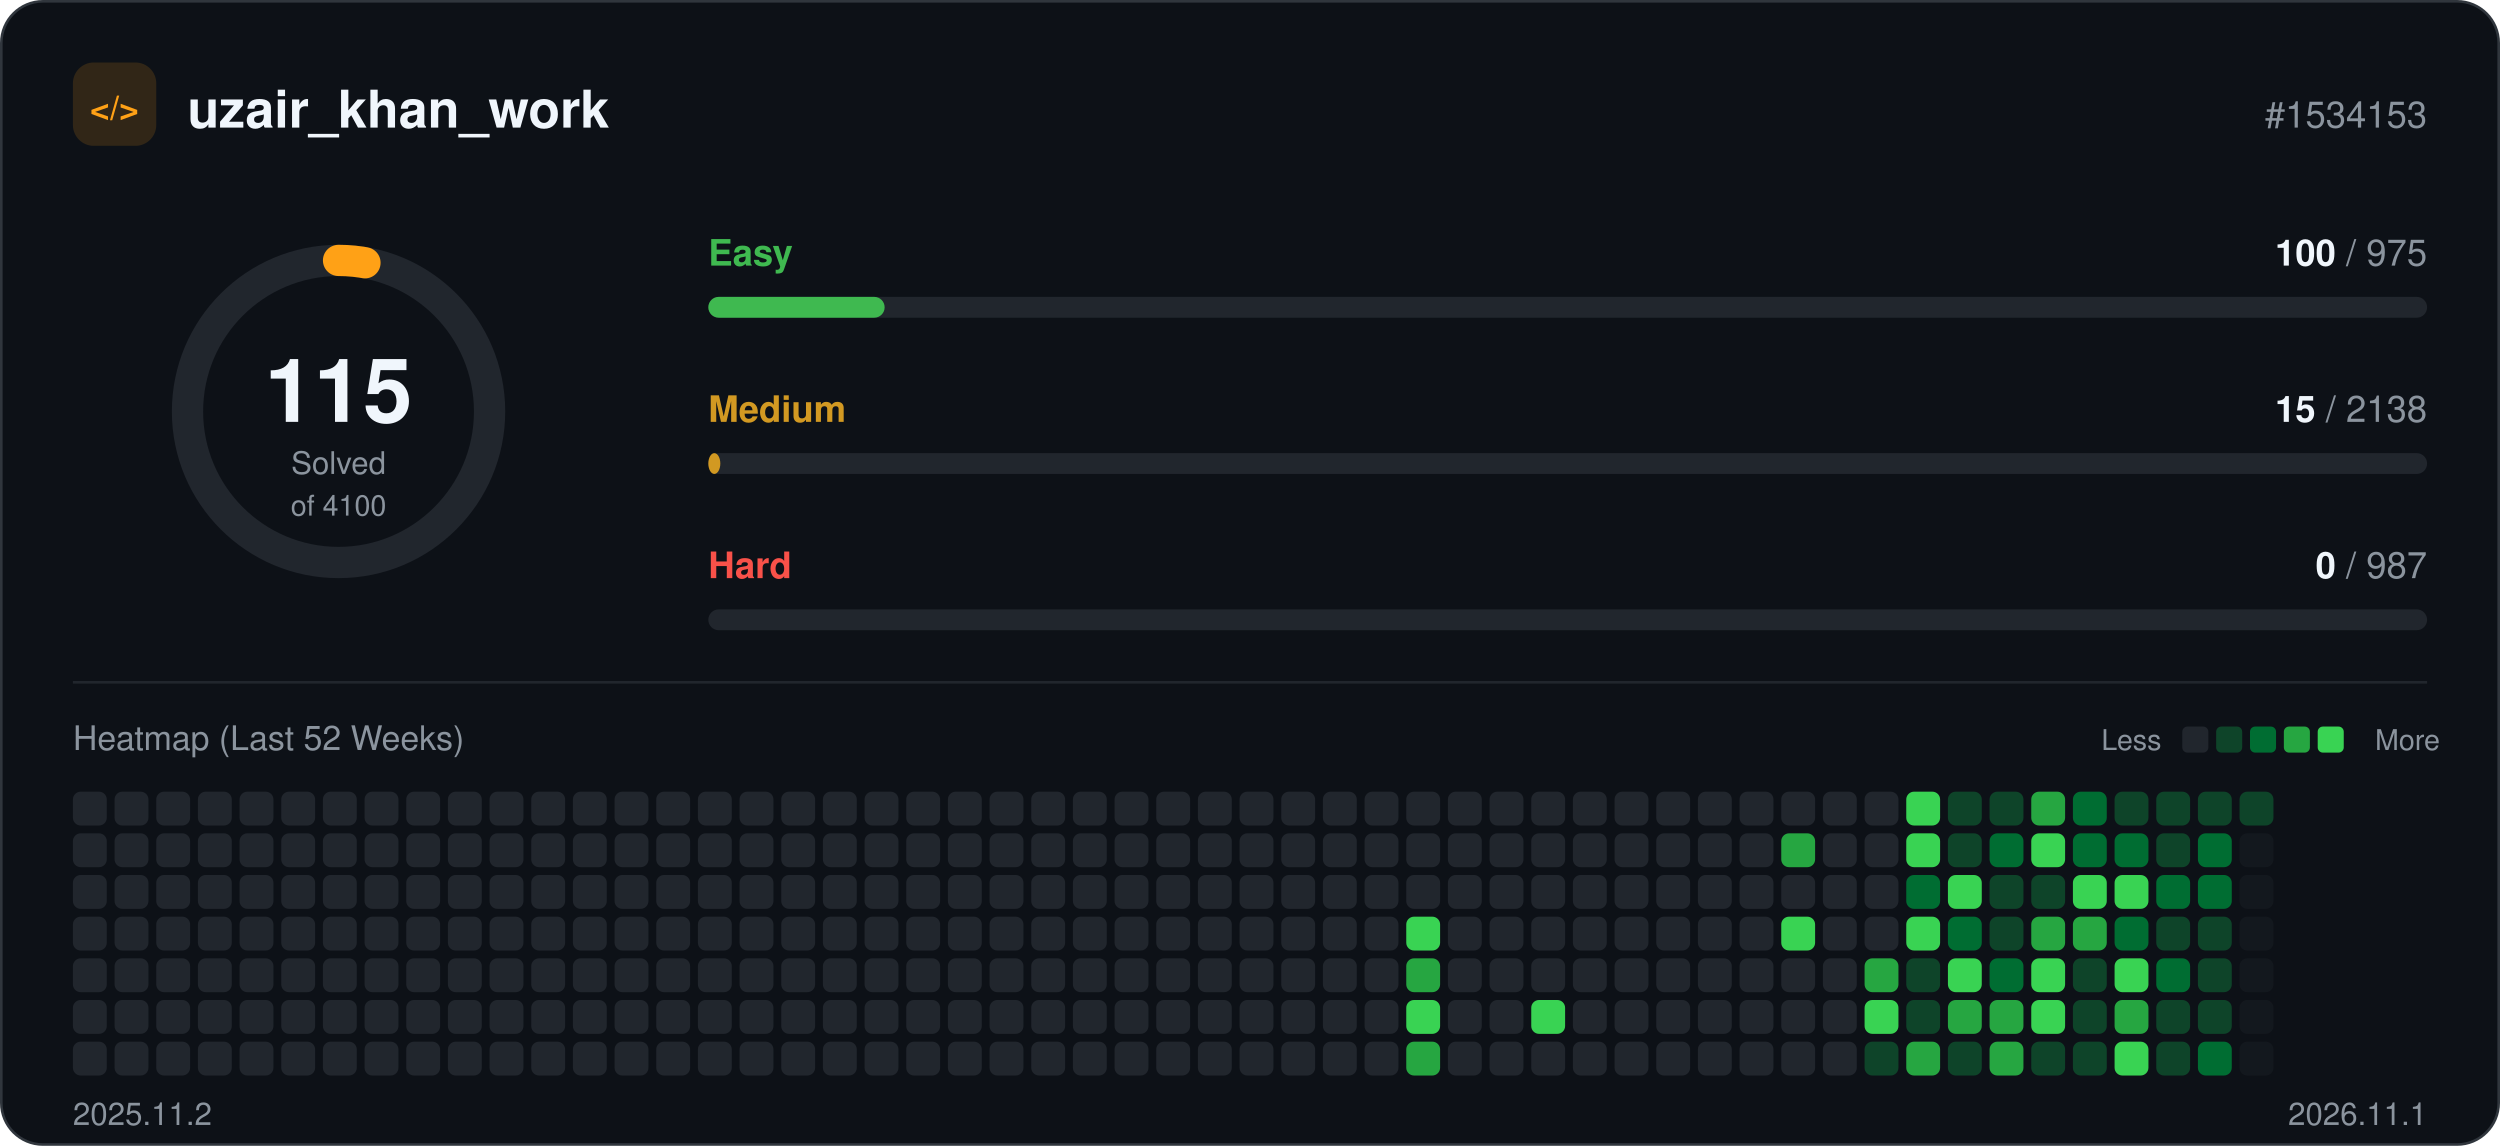
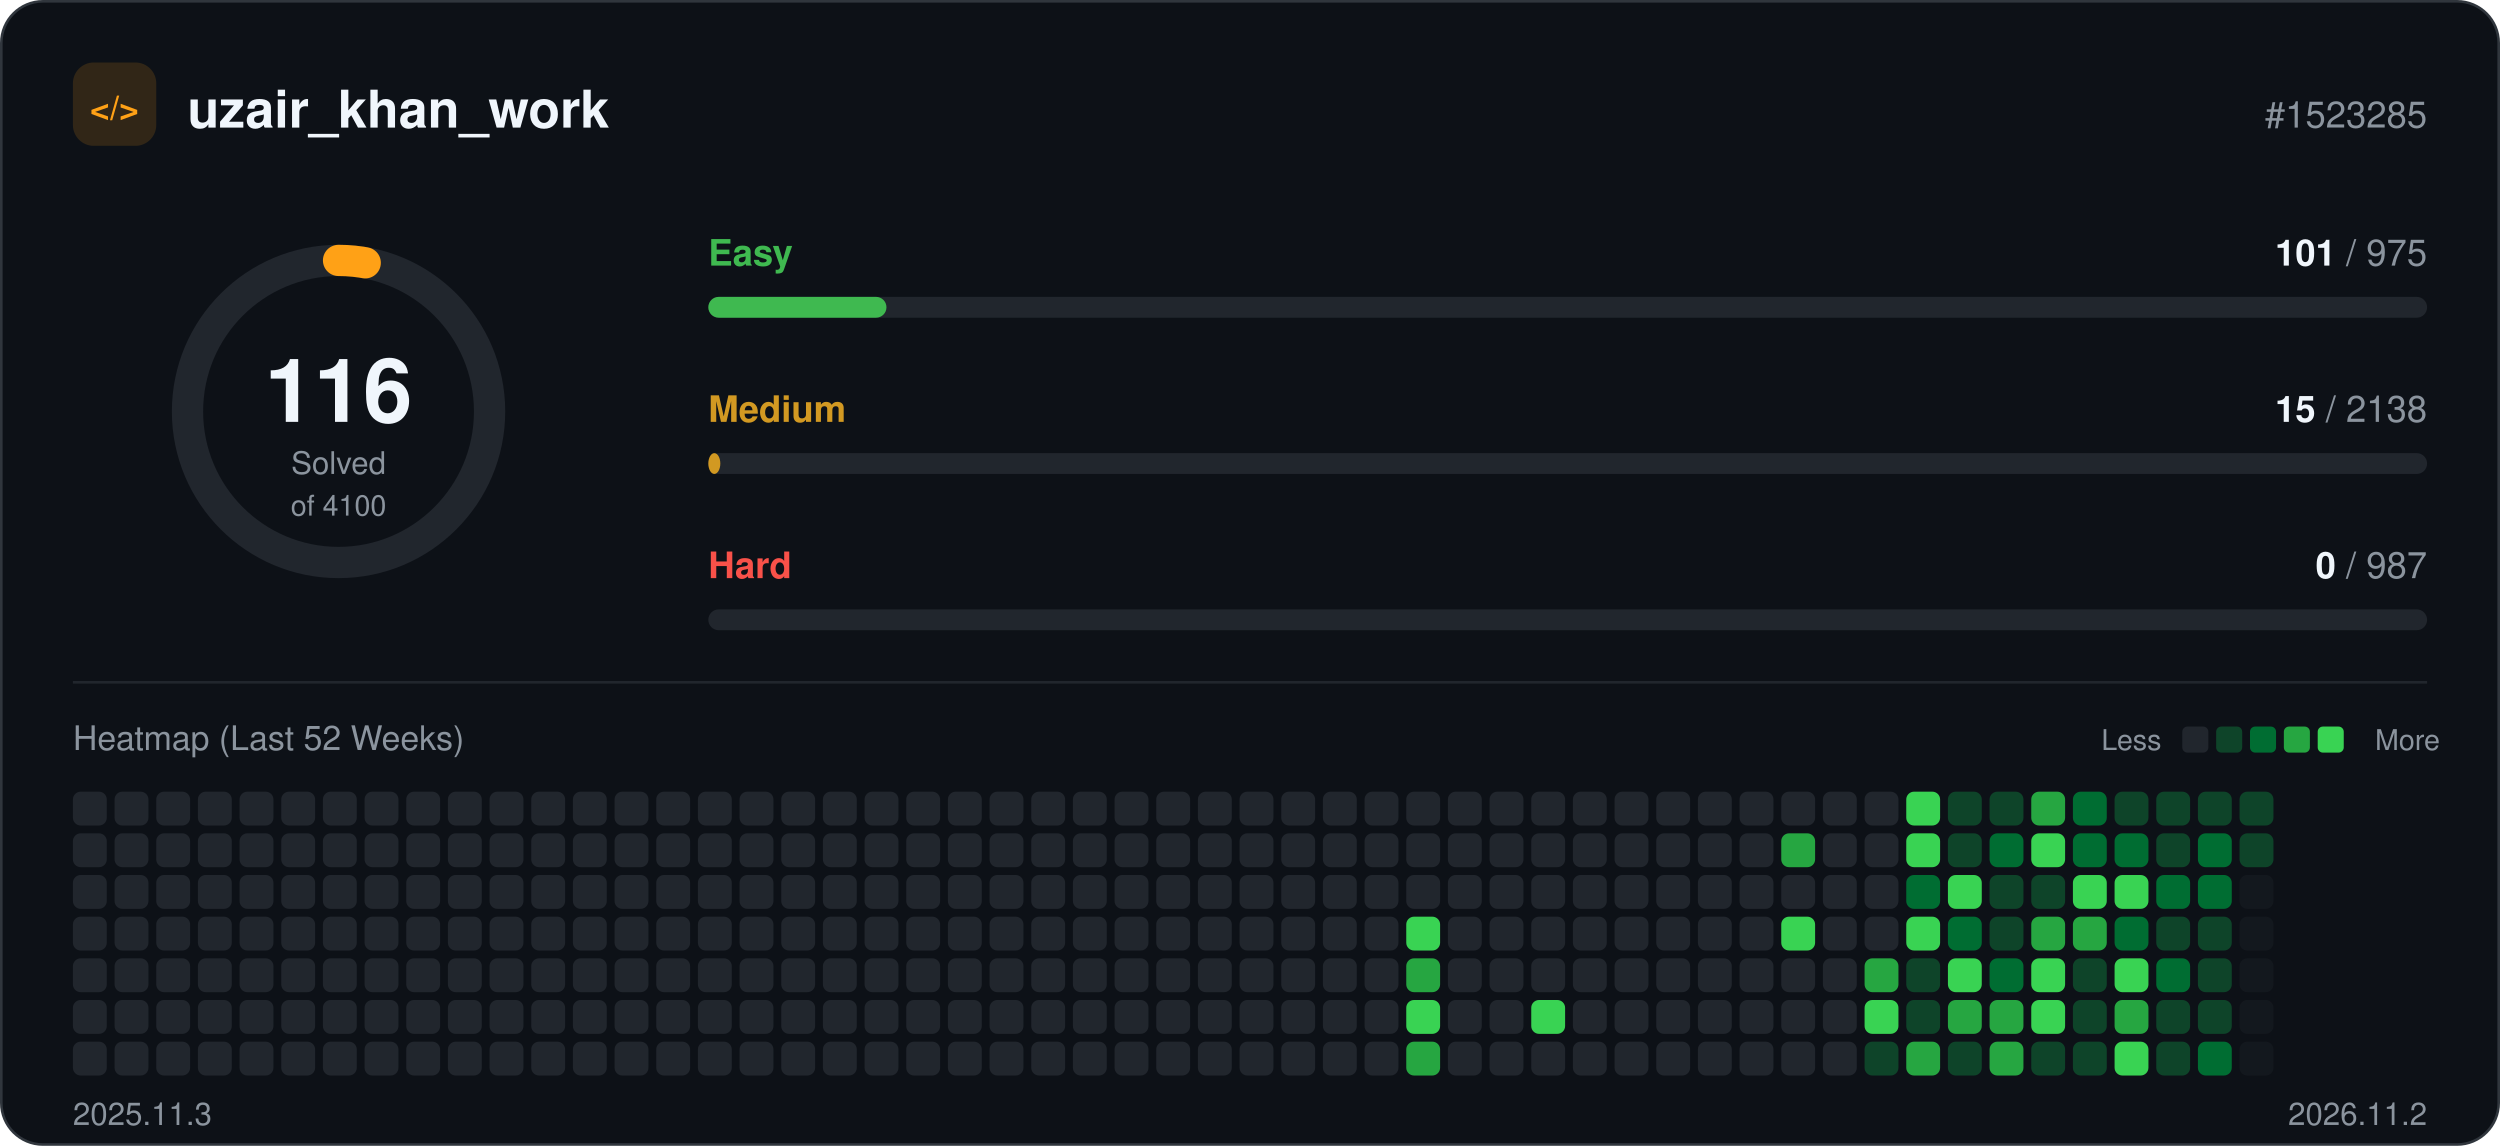
<svg xmlns="http://www.w3.org/2000/svg" width="960" height="440" viewBox="0 0 960 440" role="img">
  <rect x="0.5" y="0.5" width="959" height="439" rx="16" fill="#0d1117" stroke="#30363d" />
  <rect x="28" y="24" width="32" height="32" rx="8" fill="#ffa116" fill-opacity="0.15" />
  <text x="44" y="46" text-anchor="middle" font-family="-apple-system, BlinkMacSystemFont, 'Segoe UI', Helvetica, Arial, sans-serif" font-size="13" font-weight="700" fill="#ffa116">&lt;/&gt;</text>
  <text x="72" y="49" font-family="-apple-system, BlinkMacSystemFont, 'Segoe UI', Helvetica, Arial, sans-serif" font-size="20" font-weight="700" fill="#f0f6fc">uzair_khan_work</text>
-   <text x="932" y="49" text-anchor="end" font-family="-apple-system, BlinkMacSystemFont, 'Segoe UI', Helvetica, Arial, sans-serif" font-size="14" fill="#8b949e">#1534153</text>
+   <text x="932" y="49" text-anchor="end" font-family="-apple-system, BlinkMacSystemFont, 'Segoe UI', Helvetica, Arial, sans-serif" font-size="14" fill="#8b949e">#1523285</text>
  <circle cx="130" cy="158" r="58" fill="none" stroke="#21262d" stroke-width="12" />
-   <circle cx="130" cy="158" r="58" fill="none" stroke="#ffa116" stroke-width="12" stroke-linecap="round" stroke-dasharray="10.2 364.4" transform="rotate(-90 130 158)" />
-   <text x="130" y="162" text-anchor="middle" font-family="-apple-system, BlinkMacSystemFont, 'Segoe UI', Helvetica, Arial, sans-serif" font-size="34" font-weight="700" fill="#f0f6fc">115</text>
+   <circle cx="130" cy="158" r="58" fill="none" stroke="#ffa116" stroke-width="12" stroke-linecap="round" stroke-dasharray="10.3 364.4" transform="rotate(-90 130 158)" />
+   <text x="130" y="162" text-anchor="middle" font-family="-apple-system, BlinkMacSystemFont, 'Segoe UI', Helvetica, Arial, sans-serif" font-size="34" font-weight="700" fill="#f0f6fc">116</text>
  <text x="130" y="182" text-anchor="middle" font-family="-apple-system, BlinkMacSystemFont, 'Segoe UI', Helvetica, Arial, sans-serif" font-size="12" fill="#8b949e">Solved</text>
  <text x="130" y="198" text-anchor="middle" font-family="-apple-system, BlinkMacSystemFont, 'Segoe UI', Helvetica, Arial, sans-serif" font-size="11" fill="#8b949e">of 4100</text>
  <text x="272" y="102" font-family="-apple-system, BlinkMacSystemFont, 'Segoe UI', Helvetica, Arial, sans-serif" font-size="14" font-weight="600" fill="#3fb950">Easy</text>
  <text x="932" y="102" text-anchor="end" font-family="-apple-system, BlinkMacSystemFont, 'Segoe UI', Helvetica, Arial, sans-serif" font-size="14" fill="#8b949e">
-     <tspan font-weight="700" fill="#f0f6fc">100</tspan> / 975</text>
+     <tspan font-weight="700" fill="#f0f6fc">101</tspan> / 975</text>
  <rect x="272" y="114" width="660" height="8" rx="4" fill="#21262d" />
-   <rect x="272" y="114" width="67.7" height="8" rx="4" fill="#3fb950" />
+   <rect x="272" y="114" width="68.4" height="8" rx="4" fill="#3fb950" />
  <text x="272" y="162" font-family="-apple-system, BlinkMacSystemFont, 'Segoe UI', Helvetica, Arial, sans-serif" font-size="14" font-weight="600" fill="#d29922">Medium</text>
  <text x="932" y="162" text-anchor="end" font-family="-apple-system, BlinkMacSystemFont, 'Segoe UI', Helvetica, Arial, sans-serif" font-size="14" fill="#8b949e">
    <tspan font-weight="700" fill="#f0f6fc">15</tspan> / 2138</text>
  <rect x="272" y="174" width="660" height="8" rx="4" fill="#21262d" />
  <rect x="272" y="174" width="4.6" height="8" rx="4" fill="#d29922" />
  <text x="272" y="222" font-family="-apple-system, BlinkMacSystemFont, 'Segoe UI', Helvetica, Arial, sans-serif" font-size="14" font-weight="600" fill="#f85149">Hard</text>
  <text x="932" y="222" text-anchor="end" font-family="-apple-system, BlinkMacSystemFont, 'Segoe UI', Helvetica, Arial, sans-serif" font-size="14" fill="#8b949e">
    <tspan font-weight="700" fill="#f0f6fc">0</tspan> / 987</text>
  <rect x="272" y="234" width="660" height="8" rx="4" fill="#21262d" />
  <line x1="28" y1="262" x2="932" y2="262" stroke="#21262d" />
  <text x="28" y="288" font-family="-apple-system, BlinkMacSystemFont, 'Segoe UI', Helvetica, Arial, sans-serif" font-size="13" fill="#8b949e">Heatmap (Last 52 Weeks)</text>
  <text x="830" y="288" text-anchor="end" font-family="-apple-system, BlinkMacSystemFont, 'Segoe UI', Helvetica, Arial, sans-serif" font-size="11" fill="#8b949e">Less</text>
  <rect x="838" y="279" width="10" height="10" rx="2" fill="#21262d" />
  <rect x="851" y="279" width="10" height="10" rx="2" fill="#0e4429" />
  <rect x="864" y="279" width="10" height="10" rx="2" fill="#006d32" />
  <rect x="877" y="279" width="10" height="10" rx="2" fill="#26a641" />
  <rect x="890" y="279" width="10" height="10" rx="2" fill="#39d353" />
  <text x="912" y="288" font-family="-apple-system, BlinkMacSystemFont, 'Segoe UI', Helvetica, Arial, sans-serif" font-size="11" fill="#8b949e">More</text>
  <rect x="28" y="304" width="13" height="13" rx="3" fill="#21262d" />
  <rect x="28" y="320" width="13" height="13" rx="3" fill="#21262d" />
  <rect x="28" y="336" width="13" height="13" rx="3" fill="#21262d" />
  <rect x="28" y="352" width="13" height="13" rx="3" fill="#21262d" />
  <rect x="28" y="368" width="13" height="13" rx="3" fill="#21262d" />
  <rect x="28" y="384" width="13" height="13" rx="3" fill="#21262d" />
  <rect x="28" y="400" width="13" height="13" rx="3" fill="#21262d" />
  <rect x="44" y="304" width="13" height="13" rx="3" fill="#21262d" />
  <rect x="44" y="320" width="13" height="13" rx="3" fill="#21262d" />
  <rect x="44" y="336" width="13" height="13" rx="3" fill="#21262d" />
  <rect x="44" y="352" width="13" height="13" rx="3" fill="#21262d" />
  <rect x="44" y="368" width="13" height="13" rx="3" fill="#21262d" />
  <rect x="44" y="384" width="13" height="13" rx="3" fill="#21262d" />
  <rect x="44" y="400" width="13" height="13" rx="3" fill="#21262d" />
  <rect x="60" y="304" width="13" height="13" rx="3" fill="#21262d" />
  <rect x="60" y="320" width="13" height="13" rx="3" fill="#21262d" />
  <rect x="60" y="336" width="13" height="13" rx="3" fill="#21262d" />
  <rect x="60" y="352" width="13" height="13" rx="3" fill="#21262d" />
  <rect x="60" y="368" width="13" height="13" rx="3" fill="#21262d" />
  <rect x="60" y="384" width="13" height="13" rx="3" fill="#21262d" />
  <rect x="60" y="400" width="13" height="13" rx="3" fill="#21262d" />
  <rect x="76" y="304" width="13" height="13" rx="3" fill="#21262d" />
  <rect x="76" y="320" width="13" height="13" rx="3" fill="#21262d" />
  <rect x="76" y="336" width="13" height="13" rx="3" fill="#21262d" />
  <rect x="76" y="352" width="13" height="13" rx="3" fill="#21262d" />
  <rect x="76" y="368" width="13" height="13" rx="3" fill="#21262d" />
  <rect x="76" y="384" width="13" height="13" rx="3" fill="#21262d" />
  <rect x="76" y="400" width="13" height="13" rx="3" fill="#21262d" />
  <rect x="92" y="304" width="13" height="13" rx="3" fill="#21262d" />
  <rect x="92" y="320" width="13" height="13" rx="3" fill="#21262d" />
  <rect x="92" y="336" width="13" height="13" rx="3" fill="#21262d" />
  <rect x="92" y="352" width="13" height="13" rx="3" fill="#21262d" />
  <rect x="92" y="368" width="13" height="13" rx="3" fill="#21262d" />
  <rect x="92" y="384" width="13" height="13" rx="3" fill="#21262d" />
  <rect x="92" y="400" width="13" height="13" rx="3" fill="#21262d" />
  <rect x="108" y="304" width="13" height="13" rx="3" fill="#21262d" />
  <rect x="108" y="320" width="13" height="13" rx="3" fill="#21262d" />
  <rect x="108" y="336" width="13" height="13" rx="3" fill="#21262d" />
  <rect x="108" y="352" width="13" height="13" rx="3" fill="#21262d" />
  <rect x="108" y="368" width="13" height="13" rx="3" fill="#21262d" />
  <rect x="108" y="384" width="13" height="13" rx="3" fill="#21262d" />
  <rect x="108" y="400" width="13" height="13" rx="3" fill="#21262d" />
  <rect x="124" y="304" width="13" height="13" rx="3" fill="#21262d" />
  <rect x="124" y="320" width="13" height="13" rx="3" fill="#21262d" />
  <rect x="124" y="336" width="13" height="13" rx="3" fill="#21262d" />
  <rect x="124" y="352" width="13" height="13" rx="3" fill="#21262d" />
  <rect x="124" y="368" width="13" height="13" rx="3" fill="#21262d" />
  <rect x="124" y="384" width="13" height="13" rx="3" fill="#21262d" />
  <rect x="124" y="400" width="13" height="13" rx="3" fill="#21262d" />
  <rect x="140" y="304" width="13" height="13" rx="3" fill="#21262d" />
  <rect x="140" y="320" width="13" height="13" rx="3" fill="#21262d" />
  <rect x="140" y="336" width="13" height="13" rx="3" fill="#21262d" />
  <rect x="140" y="352" width="13" height="13" rx="3" fill="#21262d" />
  <rect x="140" y="368" width="13" height="13" rx="3" fill="#21262d" />
  <rect x="140" y="384" width="13" height="13" rx="3" fill="#21262d" />
  <rect x="140" y="400" width="13" height="13" rx="3" fill="#21262d" />
  <rect x="156" y="304" width="13" height="13" rx="3" fill="#21262d" />
  <rect x="156" y="320" width="13" height="13" rx="3" fill="#21262d" />
  <rect x="156" y="336" width="13" height="13" rx="3" fill="#21262d" />
  <rect x="156" y="352" width="13" height="13" rx="3" fill="#21262d" />
  <rect x="156" y="368" width="13" height="13" rx="3" fill="#21262d" />
  <rect x="156" y="384" width="13" height="13" rx="3" fill="#21262d" />
  <rect x="156" y="400" width="13" height="13" rx="3" fill="#21262d" />
  <rect x="172" y="304" width="13" height="13" rx="3" fill="#21262d" />
  <rect x="172" y="320" width="13" height="13" rx="3" fill="#21262d" />
  <rect x="172" y="336" width="13" height="13" rx="3" fill="#21262d" />
  <rect x="172" y="352" width="13" height="13" rx="3" fill="#21262d" />
  <rect x="172" y="368" width="13" height="13" rx="3" fill="#21262d" />
  <rect x="172" y="384" width="13" height="13" rx="3" fill="#21262d" />
  <rect x="172" y="400" width="13" height="13" rx="3" fill="#21262d" />
  <rect x="188" y="304" width="13" height="13" rx="3" fill="#21262d" />
  <rect x="188" y="320" width="13" height="13" rx="3" fill="#21262d" />
  <rect x="188" y="336" width="13" height="13" rx="3" fill="#21262d" />
  <rect x="188" y="352" width="13" height="13" rx="3" fill="#21262d" />
  <rect x="188" y="368" width="13" height="13" rx="3" fill="#21262d" />
  <rect x="188" y="384" width="13" height="13" rx="3" fill="#21262d" />
  <rect x="188" y="400" width="13" height="13" rx="3" fill="#21262d" />
  <rect x="204" y="304" width="13" height="13" rx="3" fill="#21262d" />
  <rect x="204" y="320" width="13" height="13" rx="3" fill="#21262d" />
  <rect x="204" y="336" width="13" height="13" rx="3" fill="#21262d" />
  <rect x="204" y="352" width="13" height="13" rx="3" fill="#21262d" />
  <rect x="204" y="368" width="13" height="13" rx="3" fill="#21262d" />
  <rect x="204" y="384" width="13" height="13" rx="3" fill="#21262d" />
  <rect x="204" y="400" width="13" height="13" rx="3" fill="#21262d" />
  <rect x="220" y="304" width="13" height="13" rx="3" fill="#21262d" />
  <rect x="220" y="320" width="13" height="13" rx="3" fill="#21262d" />
  <rect x="220" y="336" width="13" height="13" rx="3" fill="#21262d" />
  <rect x="220" y="352" width="13" height="13" rx="3" fill="#21262d" />
  <rect x="220" y="368" width="13" height="13" rx="3" fill="#21262d" />
  <rect x="220" y="384" width="13" height="13" rx="3" fill="#21262d" />
  <rect x="220" y="400" width="13" height="13" rx="3" fill="#21262d" />
  <rect x="236" y="304" width="13" height="13" rx="3" fill="#21262d" />
  <rect x="236" y="320" width="13" height="13" rx="3" fill="#21262d" />
  <rect x="236" y="336" width="13" height="13" rx="3" fill="#21262d" />
  <rect x="236" y="352" width="13" height="13" rx="3" fill="#21262d" />
  <rect x="236" y="368" width="13" height="13" rx="3" fill="#21262d" />
  <rect x="236" y="384" width="13" height="13" rx="3" fill="#21262d" />
  <rect x="236" y="400" width="13" height="13" rx="3" fill="#21262d" />
  <rect x="252" y="304" width="13" height="13" rx="3" fill="#21262d" />
  <rect x="252" y="320" width="13" height="13" rx="3" fill="#21262d" />
  <rect x="252" y="336" width="13" height="13" rx="3" fill="#21262d" />
  <rect x="252" y="352" width="13" height="13" rx="3" fill="#21262d" />
  <rect x="252" y="368" width="13" height="13" rx="3" fill="#21262d" />
  <rect x="252" y="384" width="13" height="13" rx="3" fill="#21262d" />
  <rect x="252" y="400" width="13" height="13" rx="3" fill="#21262d" />
  <rect x="268" y="304" width="13" height="13" rx="3" fill="#21262d" />
  <rect x="268" y="320" width="13" height="13" rx="3" fill="#21262d" />
  <rect x="268" y="336" width="13" height="13" rx="3" fill="#21262d" />
  <rect x="268" y="352" width="13" height="13" rx="3" fill="#21262d" />
  <rect x="268" y="368" width="13" height="13" rx="3" fill="#21262d" />
  <rect x="268" y="384" width="13" height="13" rx="3" fill="#21262d" />
  <rect x="268" y="400" width="13" height="13" rx="3" fill="#21262d" />
  <rect x="284" y="304" width="13" height="13" rx="3" fill="#21262d" />
  <rect x="284" y="320" width="13" height="13" rx="3" fill="#21262d" />
  <rect x="284" y="336" width="13" height="13" rx="3" fill="#21262d" />
  <rect x="284" y="352" width="13" height="13" rx="3" fill="#21262d" />
  <rect x="284" y="368" width="13" height="13" rx="3" fill="#21262d" />
  <rect x="284" y="384" width="13" height="13" rx="3" fill="#21262d" />
  <rect x="284" y="400" width="13" height="13" rx="3" fill="#21262d" />
  <rect x="300" y="304" width="13" height="13" rx="3" fill="#21262d" />
  <rect x="300" y="320" width="13" height="13" rx="3" fill="#21262d" />
  <rect x="300" y="336" width="13" height="13" rx="3" fill="#21262d" />
  <rect x="300" y="352" width="13" height="13" rx="3" fill="#21262d" />
  <rect x="300" y="368" width="13" height="13" rx="3" fill="#21262d" />
  <rect x="300" y="384" width="13" height="13" rx="3" fill="#21262d" />
  <rect x="300" y="400" width="13" height="13" rx="3" fill="#21262d" />
  <rect x="316" y="304" width="13" height="13" rx="3" fill="#21262d" />
  <rect x="316" y="320" width="13" height="13" rx="3" fill="#21262d" />
  <rect x="316" y="336" width="13" height="13" rx="3" fill="#21262d" />
  <rect x="316" y="352" width="13" height="13" rx="3" fill="#21262d" />
  <rect x="316" y="368" width="13" height="13" rx="3" fill="#21262d" />
  <rect x="316" y="384" width="13" height="13" rx="3" fill="#21262d" />
  <rect x="316" y="400" width="13" height="13" rx="3" fill="#21262d" />
  <rect x="332" y="304" width="13" height="13" rx="3" fill="#21262d" />
  <rect x="332" y="320" width="13" height="13" rx="3" fill="#21262d" />
  <rect x="332" y="336" width="13" height="13" rx="3" fill="#21262d" />
  <rect x="332" y="352" width="13" height="13" rx="3" fill="#21262d" />
  <rect x="332" y="368" width="13" height="13" rx="3" fill="#21262d" />
  <rect x="332" y="384" width="13" height="13" rx="3" fill="#21262d" />
  <rect x="332" y="400" width="13" height="13" rx="3" fill="#21262d" />
  <rect x="348" y="304" width="13" height="13" rx="3" fill="#21262d" />
  <rect x="348" y="320" width="13" height="13" rx="3" fill="#21262d" />
  <rect x="348" y="336" width="13" height="13" rx="3" fill="#21262d" />
  <rect x="348" y="352" width="13" height="13" rx="3" fill="#21262d" />
  <rect x="348" y="368" width="13" height="13" rx="3" fill="#21262d" />
  <rect x="348" y="384" width="13" height="13" rx="3" fill="#21262d" />
  <rect x="348" y="400" width="13" height="13" rx="3" fill="#21262d" />
  <rect x="364" y="304" width="13" height="13" rx="3" fill="#21262d" />
  <rect x="364" y="320" width="13" height="13" rx="3" fill="#21262d" />
  <rect x="364" y="336" width="13" height="13" rx="3" fill="#21262d" />
  <rect x="364" y="352" width="13" height="13" rx="3" fill="#21262d" />
  <rect x="364" y="368" width="13" height="13" rx="3" fill="#21262d" />
  <rect x="364" y="384" width="13" height="13" rx="3" fill="#21262d" />
  <rect x="364" y="400" width="13" height="13" rx="3" fill="#21262d" />
  <rect x="380" y="304" width="13" height="13" rx="3" fill="#21262d" />
  <rect x="380" y="320" width="13" height="13" rx="3" fill="#21262d" />
  <rect x="380" y="336" width="13" height="13" rx="3" fill="#21262d" />
  <rect x="380" y="352" width="13" height="13" rx="3" fill="#21262d" />
  <rect x="380" y="368" width="13" height="13" rx="3" fill="#21262d" />
  <rect x="380" y="384" width="13" height="13" rx="3" fill="#21262d" />
  <rect x="380" y="400" width="13" height="13" rx="3" fill="#21262d" />
  <rect x="396" y="304" width="13" height="13" rx="3" fill="#21262d" />
  <rect x="396" y="320" width="13" height="13" rx="3" fill="#21262d" />
  <rect x="396" y="336" width="13" height="13" rx="3" fill="#21262d" />
  <rect x="396" y="352" width="13" height="13" rx="3" fill="#21262d" />
  <rect x="396" y="368" width="13" height="13" rx="3" fill="#21262d" />
  <rect x="396" y="384" width="13" height="13" rx="3" fill="#21262d" />
  <rect x="396" y="400" width="13" height="13" rx="3" fill="#21262d" />
  <rect x="412" y="304" width="13" height="13" rx="3" fill="#21262d" />
  <rect x="412" y="320" width="13" height="13" rx="3" fill="#21262d" />
  <rect x="412" y="336" width="13" height="13" rx="3" fill="#21262d" />
  <rect x="412" y="352" width="13" height="13" rx="3" fill="#21262d" />
  <rect x="412" y="368" width="13" height="13" rx="3" fill="#21262d" />
  <rect x="412" y="384" width="13" height="13" rx="3" fill="#21262d" />
  <rect x="412" y="400" width="13" height="13" rx="3" fill="#21262d" />
  <rect x="428" y="304" width="13" height="13" rx="3" fill="#21262d" />
  <rect x="428" y="320" width="13" height="13" rx="3" fill="#21262d" />
  <rect x="428" y="336" width="13" height="13" rx="3" fill="#21262d" />
  <rect x="428" y="352" width="13" height="13" rx="3" fill="#21262d" />
  <rect x="428" y="368" width="13" height="13" rx="3" fill="#21262d" />
  <rect x="428" y="384" width="13" height="13" rx="3" fill="#21262d" />
  <rect x="428" y="400" width="13" height="13" rx="3" fill="#21262d" />
  <rect x="444" y="304" width="13" height="13" rx="3" fill="#21262d" />
  <rect x="444" y="320" width="13" height="13" rx="3" fill="#21262d" />
  <rect x="444" y="336" width="13" height="13" rx="3" fill="#21262d" />
  <rect x="444" y="352" width="13" height="13" rx="3" fill="#21262d" />
  <rect x="444" y="368" width="13" height="13" rx="3" fill="#21262d" />
  <rect x="444" y="384" width="13" height="13" rx="3" fill="#21262d" />
  <rect x="444" y="400" width="13" height="13" rx="3" fill="#21262d" />
  <rect x="460" y="304" width="13" height="13" rx="3" fill="#21262d" />
  <rect x="460" y="320" width="13" height="13" rx="3" fill="#21262d" />
  <rect x="460" y="336" width="13" height="13" rx="3" fill="#21262d" />
  <rect x="460" y="352" width="13" height="13" rx="3" fill="#21262d" />
  <rect x="460" y="368" width="13" height="13" rx="3" fill="#21262d" />
  <rect x="460" y="384" width="13" height="13" rx="3" fill="#21262d" />
  <rect x="460" y="400" width="13" height="13" rx="3" fill="#21262d" />
  <rect x="476" y="304" width="13" height="13" rx="3" fill="#21262d" />
  <rect x="476" y="320" width="13" height="13" rx="3" fill="#21262d" />
  <rect x="476" y="336" width="13" height="13" rx="3" fill="#21262d" />
  <rect x="476" y="352" width="13" height="13" rx="3" fill="#21262d" />
  <rect x="476" y="368" width="13" height="13" rx="3" fill="#21262d" />
  <rect x="476" y="384" width="13" height="13" rx="3" fill="#21262d" />
  <rect x="476" y="400" width="13" height="13" rx="3" fill="#21262d" />
  <rect x="492" y="304" width="13" height="13" rx="3" fill="#21262d" />
  <rect x="492" y="320" width="13" height="13" rx="3" fill="#21262d" />
  <rect x="492" y="336" width="13" height="13" rx="3" fill="#21262d" />
  <rect x="492" y="352" width="13" height="13" rx="3" fill="#21262d" />
  <rect x="492" y="368" width="13" height="13" rx="3" fill="#21262d" />
  <rect x="492" y="384" width="13" height="13" rx="3" fill="#21262d" />
  <rect x="492" y="400" width="13" height="13" rx="3" fill="#21262d" />
  <rect x="508" y="304" width="13" height="13" rx="3" fill="#21262d" />
  <rect x="508" y="320" width="13" height="13" rx="3" fill="#21262d" />
  <rect x="508" y="336" width="13" height="13" rx="3" fill="#21262d" />
  <rect x="508" y="352" width="13" height="13" rx="3" fill="#21262d" />
  <rect x="508" y="368" width="13" height="13" rx="3" fill="#21262d" />
  <rect x="508" y="384" width="13" height="13" rx="3" fill="#21262d" />
  <rect x="508" y="400" width="13" height="13" rx="3" fill="#21262d" />
  <rect x="524" y="304" width="13" height="13" rx="3" fill="#21262d" />
  <rect x="524" y="320" width="13" height="13" rx="3" fill="#21262d" />
  <rect x="524" y="336" width="13" height="13" rx="3" fill="#21262d" />
  <rect x="524" y="352" width="13" height="13" rx="3" fill="#21262d" />
  <rect x="524" y="368" width="13" height="13" rx="3" fill="#21262d" />
  <rect x="524" y="384" width="13" height="13" rx="3" fill="#21262d" />
  <rect x="524" y="400" width="13" height="13" rx="3" fill="#21262d" />
  <rect x="540" y="304" width="13" height="13" rx="3" fill="#21262d" />
  <rect x="540" y="320" width="13" height="13" rx="3" fill="#21262d" />
  <rect x="540" y="336" width="13" height="13" rx="3" fill="#21262d" />
  <rect x="540" y="352" width="13" height="13" rx="3" fill="#39d353" />
  <rect x="540" y="368" width="13" height="13" rx="3" fill="#26a641" />
  <rect x="540" y="384" width="13" height="13" rx="3" fill="#39d353" />
  <rect x="540" y="400" width="13" height="13" rx="3" fill="#26a641" />
  <rect x="556" y="304" width="13" height="13" rx="3" fill="#21262d" />
  <rect x="556" y="320" width="13" height="13" rx="3" fill="#21262d" />
  <rect x="556" y="336" width="13" height="13" rx="3" fill="#21262d" />
  <rect x="556" y="352" width="13" height="13" rx="3" fill="#21262d" />
  <rect x="556" y="368" width="13" height="13" rx="3" fill="#21262d" />
  <rect x="556" y="384" width="13" height="13" rx="3" fill="#21262d" />
  <rect x="556" y="400" width="13" height="13" rx="3" fill="#21262d" />
  <rect x="572" y="304" width="13" height="13" rx="3" fill="#21262d" />
  <rect x="572" y="320" width="13" height="13" rx="3" fill="#21262d" />
  <rect x="572" y="336" width="13" height="13" rx="3" fill="#21262d" />
  <rect x="572" y="352" width="13" height="13" rx="3" fill="#21262d" />
  <rect x="572" y="368" width="13" height="13" rx="3" fill="#21262d" />
  <rect x="572" y="384" width="13" height="13" rx="3" fill="#21262d" />
  <rect x="572" y="400" width="13" height="13" rx="3" fill="#21262d" />
  <rect x="588" y="304" width="13" height="13" rx="3" fill="#21262d" />
  <rect x="588" y="320" width="13" height="13" rx="3" fill="#21262d" />
  <rect x="588" y="336" width="13" height="13" rx="3" fill="#21262d" />
  <rect x="588" y="352" width="13" height="13" rx="3" fill="#21262d" />
  <rect x="588" y="368" width="13" height="13" rx="3" fill="#21262d" />
  <rect x="588" y="384" width="13" height="13" rx="3" fill="#39d353" />
  <rect x="588" y="400" width="13" height="13" rx="3" fill="#21262d" />
  <rect x="604" y="304" width="13" height="13" rx="3" fill="#21262d" />
  <rect x="604" y="320" width="13" height="13" rx="3" fill="#21262d" />
  <rect x="604" y="336" width="13" height="13" rx="3" fill="#21262d" />
  <rect x="604" y="352" width="13" height="13" rx="3" fill="#21262d" />
  <rect x="604" y="368" width="13" height="13" rx="3" fill="#21262d" />
  <rect x="604" y="384" width="13" height="13" rx="3" fill="#21262d" />
  <rect x="604" y="400" width="13" height="13" rx="3" fill="#21262d" />
  <rect x="620" y="304" width="13" height="13" rx="3" fill="#21262d" />
  <rect x="620" y="320" width="13" height="13" rx="3" fill="#21262d" />
  <rect x="620" y="336" width="13" height="13" rx="3" fill="#21262d" />
  <rect x="620" y="352" width="13" height="13" rx="3" fill="#21262d" />
  <rect x="620" y="368" width="13" height="13" rx="3" fill="#21262d" />
  <rect x="620" y="384" width="13" height="13" rx="3" fill="#21262d" />
  <rect x="620" y="400" width="13" height="13" rx="3" fill="#21262d" />
  <rect x="636" y="304" width="13" height="13" rx="3" fill="#21262d" />
  <rect x="636" y="320" width="13" height="13" rx="3" fill="#21262d" />
  <rect x="636" y="336" width="13" height="13" rx="3" fill="#21262d" />
  <rect x="636" y="352" width="13" height="13" rx="3" fill="#21262d" />
  <rect x="636" y="368" width="13" height="13" rx="3" fill="#21262d" />
  <rect x="636" y="384" width="13" height="13" rx="3" fill="#21262d" />
  <rect x="636" y="400" width="13" height="13" rx="3" fill="#21262d" />
  <rect x="652" y="304" width="13" height="13" rx="3" fill="#21262d" />
  <rect x="652" y="320" width="13" height="13" rx="3" fill="#21262d" />
  <rect x="652" y="336" width="13" height="13" rx="3" fill="#21262d" />
  <rect x="652" y="352" width="13" height="13" rx="3" fill="#21262d" />
  <rect x="652" y="368" width="13" height="13" rx="3" fill="#21262d" />
  <rect x="652" y="384" width="13" height="13" rx="3" fill="#21262d" />
  <rect x="652" y="400" width="13" height="13" rx="3" fill="#21262d" />
  <rect x="668" y="304" width="13" height="13" rx="3" fill="#21262d" />
  <rect x="668" y="320" width="13" height="13" rx="3" fill="#21262d" />
  <rect x="668" y="336" width="13" height="13" rx="3" fill="#21262d" />
  <rect x="668" y="352" width="13" height="13" rx="3" fill="#21262d" />
  <rect x="668" y="368" width="13" height="13" rx="3" fill="#21262d" />
  <rect x="668" y="384" width="13" height="13" rx="3" fill="#21262d" />
  <rect x="668" y="400" width="13" height="13" rx="3" fill="#21262d" />
  <rect x="684" y="304" width="13" height="13" rx="3" fill="#21262d" />
  <rect x="684" y="320" width="13" height="13" rx="3" fill="#26a641" />
  <rect x="684" y="336" width="13" height="13" rx="3" fill="#21262d" />
  <rect x="684" y="352" width="13" height="13" rx="3" fill="#39d353" />
  <rect x="684" y="368" width="13" height="13" rx="3" fill="#21262d" />
  <rect x="684" y="384" width="13" height="13" rx="3" fill="#21262d" />
  <rect x="684" y="400" width="13" height="13" rx="3" fill="#21262d" />
  <rect x="700" y="304" width="13" height="13" rx="3" fill="#21262d" />
  <rect x="700" y="320" width="13" height="13" rx="3" fill="#21262d" />
  <rect x="700" y="336" width="13" height="13" rx="3" fill="#21262d" />
  <rect x="700" y="352" width="13" height="13" rx="3" fill="#21262d" />
  <rect x="700" y="368" width="13" height="13" rx="3" fill="#21262d" />
  <rect x="700" y="384" width="13" height="13" rx="3" fill="#21262d" />
  <rect x="700" y="400" width="13" height="13" rx="3" fill="#21262d" />
  <rect x="716" y="304" width="13" height="13" rx="3" fill="#21262d" />
  <rect x="716" y="320" width="13" height="13" rx="3" fill="#21262d" />
  <rect x="716" y="336" width="13" height="13" rx="3" fill="#21262d" />
  <rect x="716" y="352" width="13" height="13" rx="3" fill="#21262d" />
  <rect x="716" y="368" width="13" height="13" rx="3" fill="#26a641" />
  <rect x="716" y="384" width="13" height="13" rx="3" fill="#39d353" />
  <rect x="716" y="400" width="13" height="13" rx="3" fill="#0e4429" />
  <rect x="732" y="304" width="13" height="13" rx="3" fill="#39d353" />
  <rect x="732" y="320" width="13" height="13" rx="3" fill="#39d353" />
  <rect x="732" y="336" width="13" height="13" rx="3" fill="#006d32" />
  <rect x="732" y="352" width="13" height="13" rx="3" fill="#39d353" />
  <rect x="732" y="368" width="13" height="13" rx="3" fill="#0e4429" />
  <rect x="732" y="384" width="13" height="13" rx="3" fill="#0e4429" />
  <rect x="732" y="400" width="13" height="13" rx="3" fill="#26a641" />
  <rect x="748" y="304" width="13" height="13" rx="3" fill="#0e4429" />
  <rect x="748" y="320" width="13" height="13" rx="3" fill="#0e4429" />
  <rect x="748" y="336" width="13" height="13" rx="3" fill="#39d353" />
  <rect x="748" y="352" width="13" height="13" rx="3" fill="#006d32" />
  <rect x="748" y="368" width="13" height="13" rx="3" fill="#39d353" />
  <rect x="748" y="384" width="13" height="13" rx="3" fill="#26a641" />
  <rect x="748" y="400" width="13" height="13" rx="3" fill="#0e4429" />
  <rect x="764" y="304" width="13" height="13" rx="3" fill="#0e4429" />
  <rect x="764" y="320" width="13" height="13" rx="3" fill="#006d32" />
  <rect x="764" y="336" width="13" height="13" rx="3" fill="#0e4429" />
  <rect x="764" y="352" width="13" height="13" rx="3" fill="#0e4429" />
  <rect x="764" y="368" width="13" height="13" rx="3" fill="#006d32" />
  <rect x="764" y="384" width="13" height="13" rx="3" fill="#26a641" />
  <rect x="764" y="400" width="13" height="13" rx="3" fill="#26a641" />
  <rect x="780" y="304" width="13" height="13" rx="3" fill="#26a641" />
  <rect x="780" y="320" width="13" height="13" rx="3" fill="#39d353" />
  <rect x="780" y="336" width="13" height="13" rx="3" fill="#0e4429" />
  <rect x="780" y="352" width="13" height="13" rx="3" fill="#26a641" />
  <rect x="780" y="368" width="13" height="13" rx="3" fill="#39d353" />
  <rect x="780" y="384" width="13" height="13" rx="3" fill="#39d353" />
  <rect x="780" y="400" width="13" height="13" rx="3" fill="#0e4429" />
  <rect x="796" y="304" width="13" height="13" rx="3" fill="#006d32" />
  <rect x="796" y="320" width="13" height="13" rx="3" fill="#006d32" />
  <rect x="796" y="336" width="13" height="13" rx="3" fill="#39d353" />
  <rect x="796" y="352" width="13" height="13" rx="3" fill="#26a641" />
  <rect x="796" y="368" width="13" height="13" rx="3" fill="#0e4429" />
  <rect x="796" y="384" width="13" height="13" rx="3" fill="#0e4429" />
  <rect x="796" y="400" width="13" height="13" rx="3" fill="#0e4429" />
  <rect x="812" y="304" width="13" height="13" rx="3" fill="#0e4429" />
  <rect x="812" y="320" width="13" height="13" rx="3" fill="#006d32" />
  <rect x="812" y="336" width="13" height="13" rx="3" fill="#39d353" />
  <rect x="812" y="352" width="13" height="13" rx="3" fill="#006d32" />
  <rect x="812" y="368" width="13" height="13" rx="3" fill="#39d353" />
  <rect x="812" y="384" width="13" height="13" rx="3" fill="#26a641" />
  <rect x="812" y="400" width="13" height="13" rx="3" fill="#39d353" />
  <rect x="828" y="304" width="13" height="13" rx="3" fill="#0e4429" />
  <rect x="828" y="320" width="13" height="13" rx="3" fill="#0e4429" />
  <rect x="828" y="336" width="13" height="13" rx="3" fill="#006d32" />
  <rect x="828" y="352" width="13" height="13" rx="3" fill="#0e4429" />
  <rect x="828" y="368" width="13" height="13" rx="3" fill="#006d32" />
  <rect x="828" y="384" width="13" height="13" rx="3" fill="#0e4429" />
  <rect x="828" y="400" width="13" height="13" rx="3" fill="#0e4429" />
  <rect x="844" y="304" width="13" height="13" rx="3" fill="#0e4429" />
  <rect x="844" y="320" width="13" height="13" rx="3" fill="#006d32" />
  <rect x="844" y="336" width="13" height="13" rx="3" fill="#006d32" />
  <rect x="844" y="352" width="13" height="13" rx="3" fill="#0e4429" />
  <rect x="844" y="368" width="13" height="13" rx="3" fill="#0e4429" />
  <rect x="844" y="384" width="13" height="13" rx="3" fill="#0e4429" />
  <rect x="844" y="400" width="13" height="13" rx="3" fill="#006d32" />
  <rect x="860" y="304" width="13" height="13" rx="3" fill="#0e4429" />
-   <rect x="860" y="320" width="13" height="13" rx="3" fill="#21262d" fill-opacity="0.35" />
+   <rect x="860" y="320" width="13" height="13" rx="3" fill="#0e4429" />
  <rect x="860" y="336" width="13" height="13" rx="3" fill="#21262d" fill-opacity="0.35" />
  <rect x="860" y="352" width="13" height="13" rx="3" fill="#21262d" fill-opacity="0.35" />
  <rect x="860" y="368" width="13" height="13" rx="3" fill="#21262d" fill-opacity="0.35" />
  <rect x="860" y="384" width="13" height="13" rx="3" fill="#21262d" fill-opacity="0.35" />
  <rect x="860" y="400" width="13" height="13" rx="3" fill="#21262d" fill-opacity="0.35" />
-   <text x="28" y="432" font-family="-apple-system, BlinkMacSystemFont, 'Segoe UI', Helvetica, Arial, sans-serif" font-size="12" fill="#8b949e">2025.11.2</text>
-   <text x="932" y="432" text-anchor="end" font-family="-apple-system, BlinkMacSystemFont, 'Segoe UI', Helvetica, Arial, sans-serif" font-size="12" fill="#8b949e">2026.11.1</text>
+   <text x="28" y="432" font-family="-apple-system, BlinkMacSystemFont, 'Segoe UI', Helvetica, Arial, sans-serif" font-size="12" fill="#8b949e">2025.11.3</text>
+   <text x="932" y="432" text-anchor="end" font-family="-apple-system, BlinkMacSystemFont, 'Segoe UI', Helvetica, Arial, sans-serif" font-size="12" fill="#8b949e">2026.11.2</text>
</svg>
